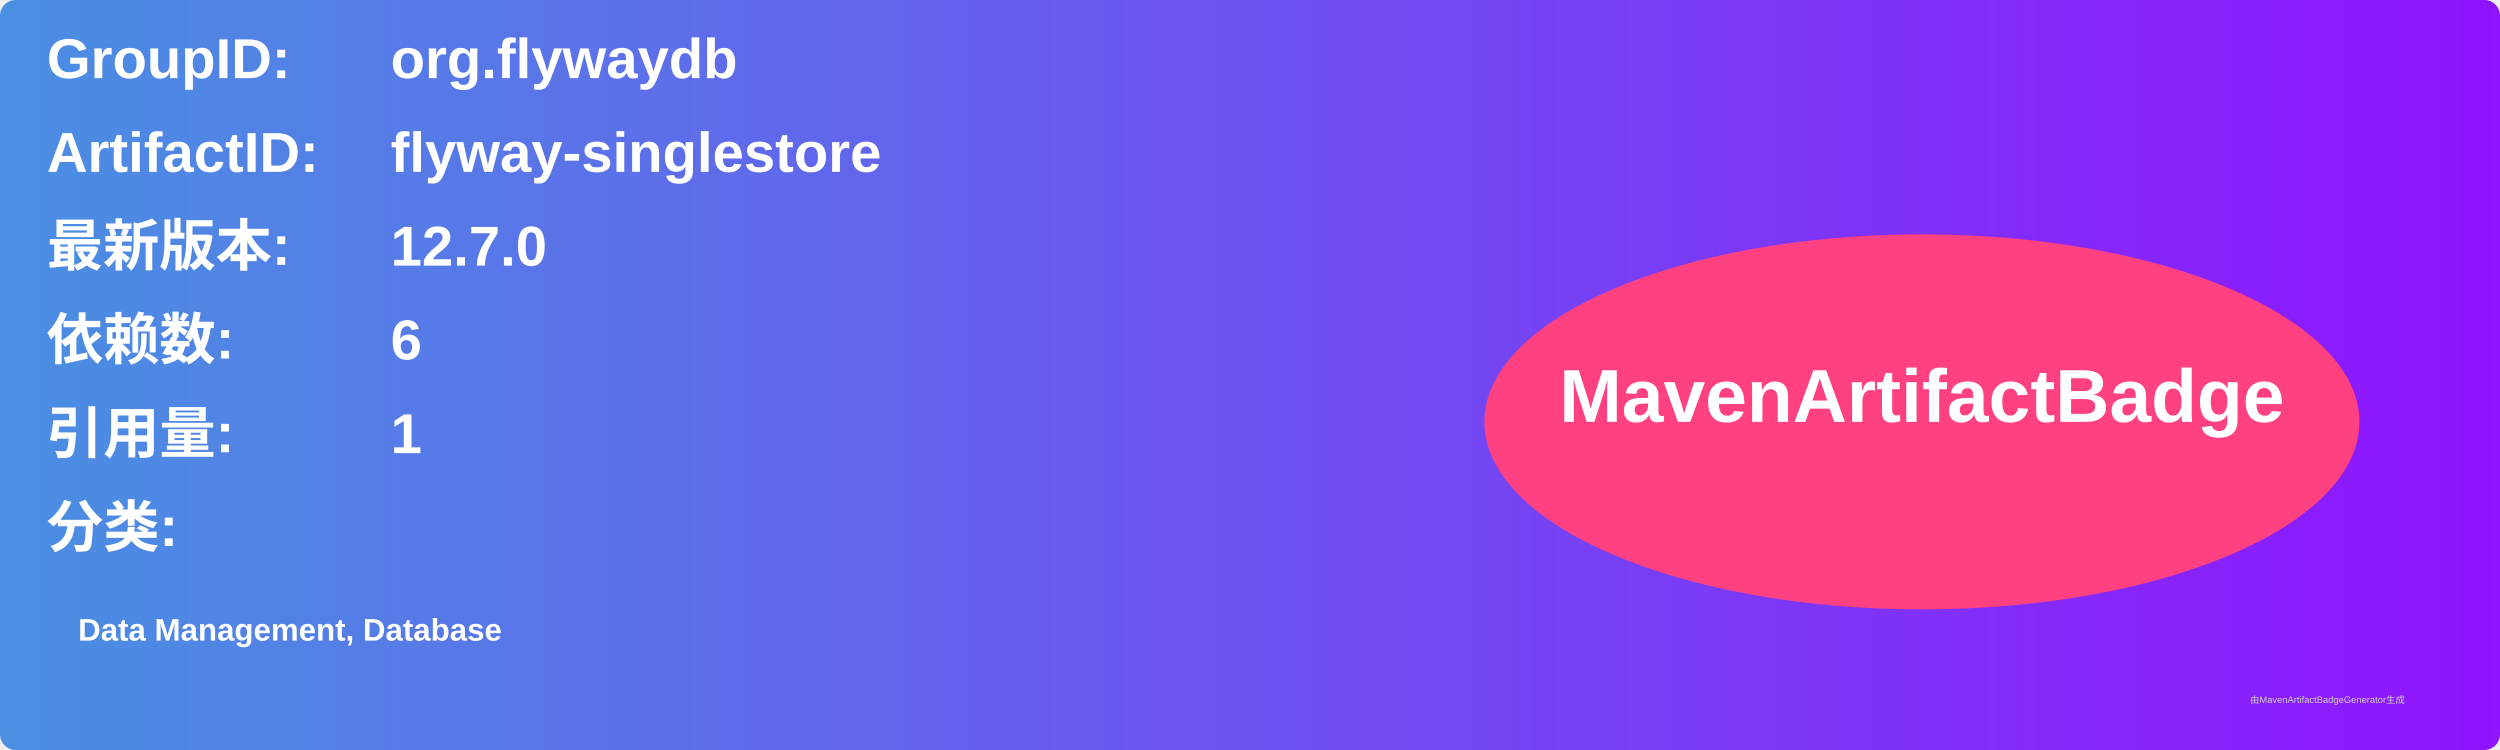
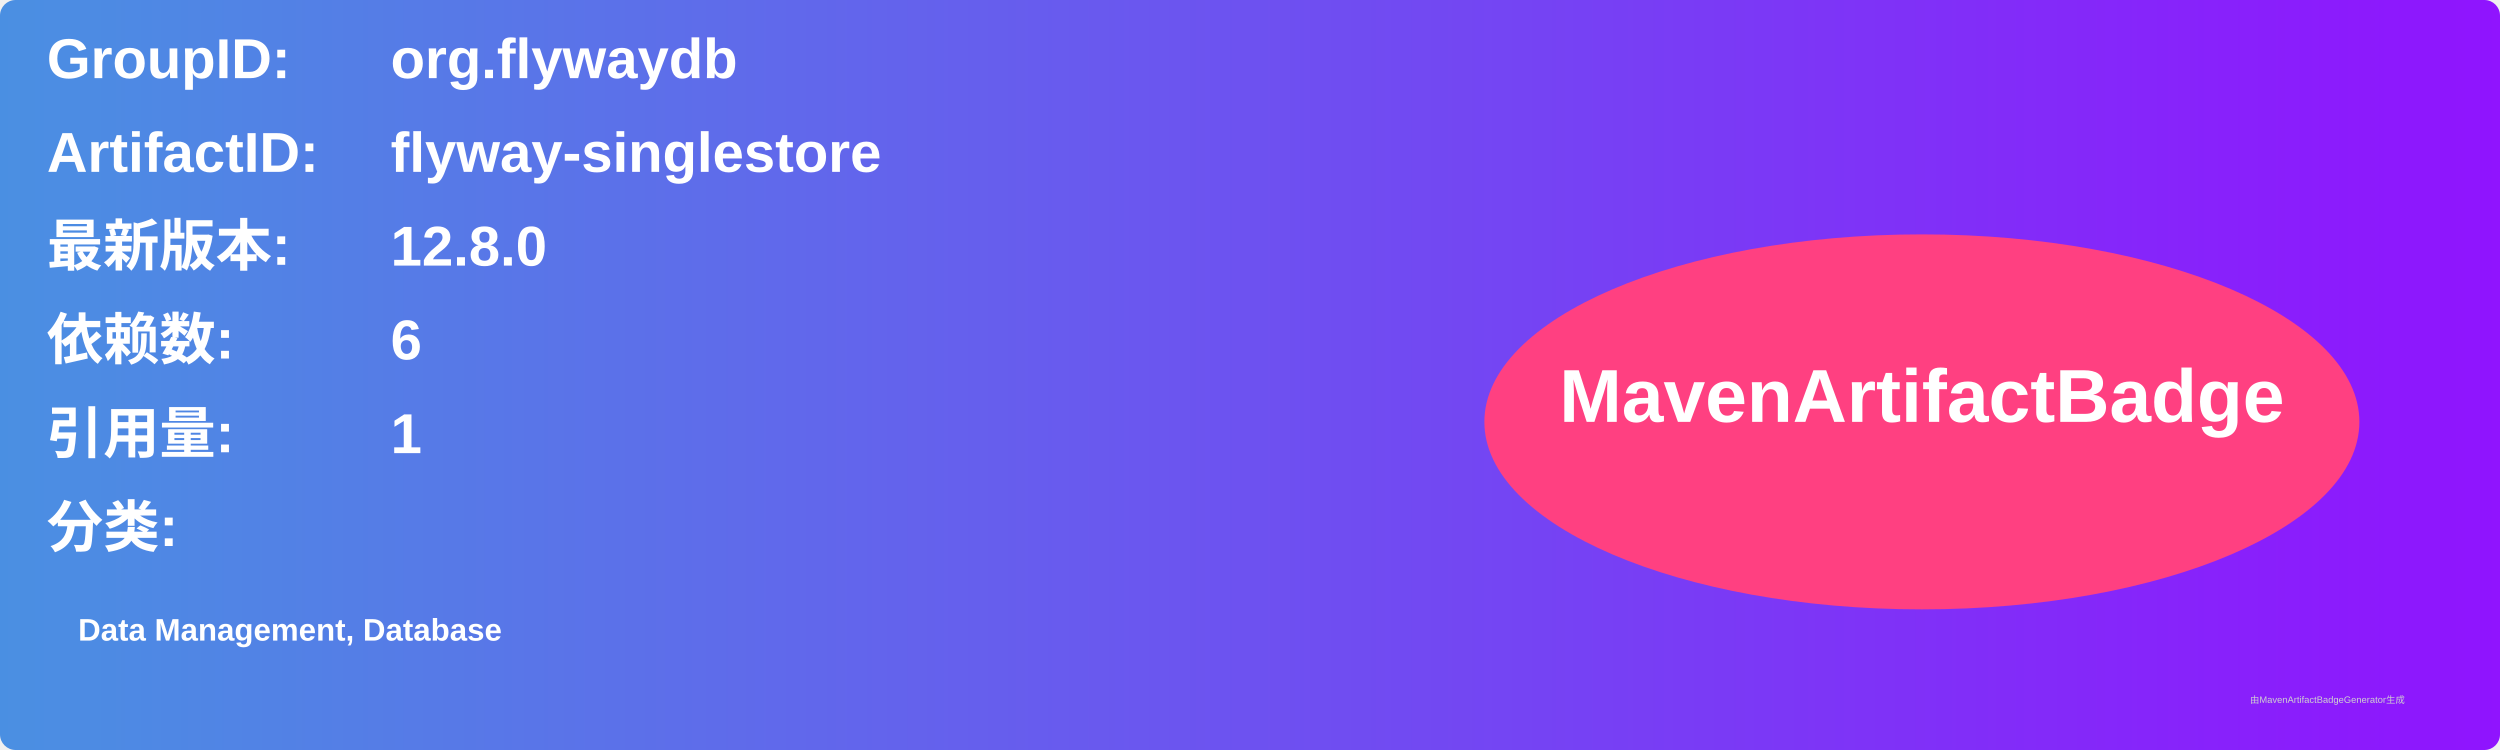
<svg xmlns="http://www.w3.org/2000/svg" width="800" height="240" viewBox="0 0 800 240">
  <linearGradient id="grad" x1="0%" y1="0%" x2="100%" y2="0%">
    <stop offset="0%" stop-color="#4a90e2" />
    <stop offset="100%" stop-color="#9013fe" />
  </linearGradient>
  <rect width="100%" height="100%" rx="5" ry="5" fill="url(#grad)" />
  <g transform="translate(15, 15)">
    <text x="0" y="10" font-family="Arial" font-size="18" fill="white" font-weight="bold" width="260">GroupID:</text>
    <text x="110" y="10" font-family="Arial" font-size="18" fill="white" font-weight="bold" width="460">org.flywaydb</text>
    <text x="0" y="40" font-family="Arial" font-size="18" fill="white" font-weight="bold" width="260">ArtifactID:</text>
    <text x="110" y="40" font-family="Arial" font-size="18" fill="white" font-weight="bold" width="460">flyway-singlestore</text>
    <text x="0" y="70" font-family="Arial" font-size="18" fill="white" font-weight="bold">最新版本:</text>
    <text x="110" y="70" font-family="Arial" font-size="18" fill="white" font-weight="bold">
-       <tspan font-weight="bold">12.7.0</tspan>
+       <tspan font-weight="bold">12.8.0</tspan>
    </text>
    <text x="0" y="100" font-family="Arial" font-size="18" fill="white" font-weight="bold">依赖数: </text>
    <text x="110" y="100" font-family="Arial" font-size="18" fill="white">
      <tspan font-weight="bold">6</tspan>
    </text>
    <text x="0" y="130" font-family="Arial" font-size="18" fill="white" font-weight="bold">引用量: </text>
    <text x="110" y="130" font-family="Arial" font-size="18" fill="white">
      <tspan font-weight="bold">1</tspan>
    </text>
    <text x="0" y="160" font-family="Arial" font-size="18" fill="white" font-weight="bold">分类:</text>
    <text x="10" y="190" font-family="Arial" font-size="10" fill="white">
      <tspan font-weight="bold">Data Management, Database</tspan>
    </text>
    <ellipse cx="600" cy="120" rx="140" ry="60" fill="#ff4081" />
    <text x="600" y="120" text-anchor="middle" font-family="Arial" font-size="24" fill="white" font-weight="bold">MavenArtifactBadge</text>
  </g>
  <text x="720" y="225" font-family="Arial" font-size="3" fill="#d0d0d0">由MavenArtifactBadgeGenerator生成</text>
</svg>
